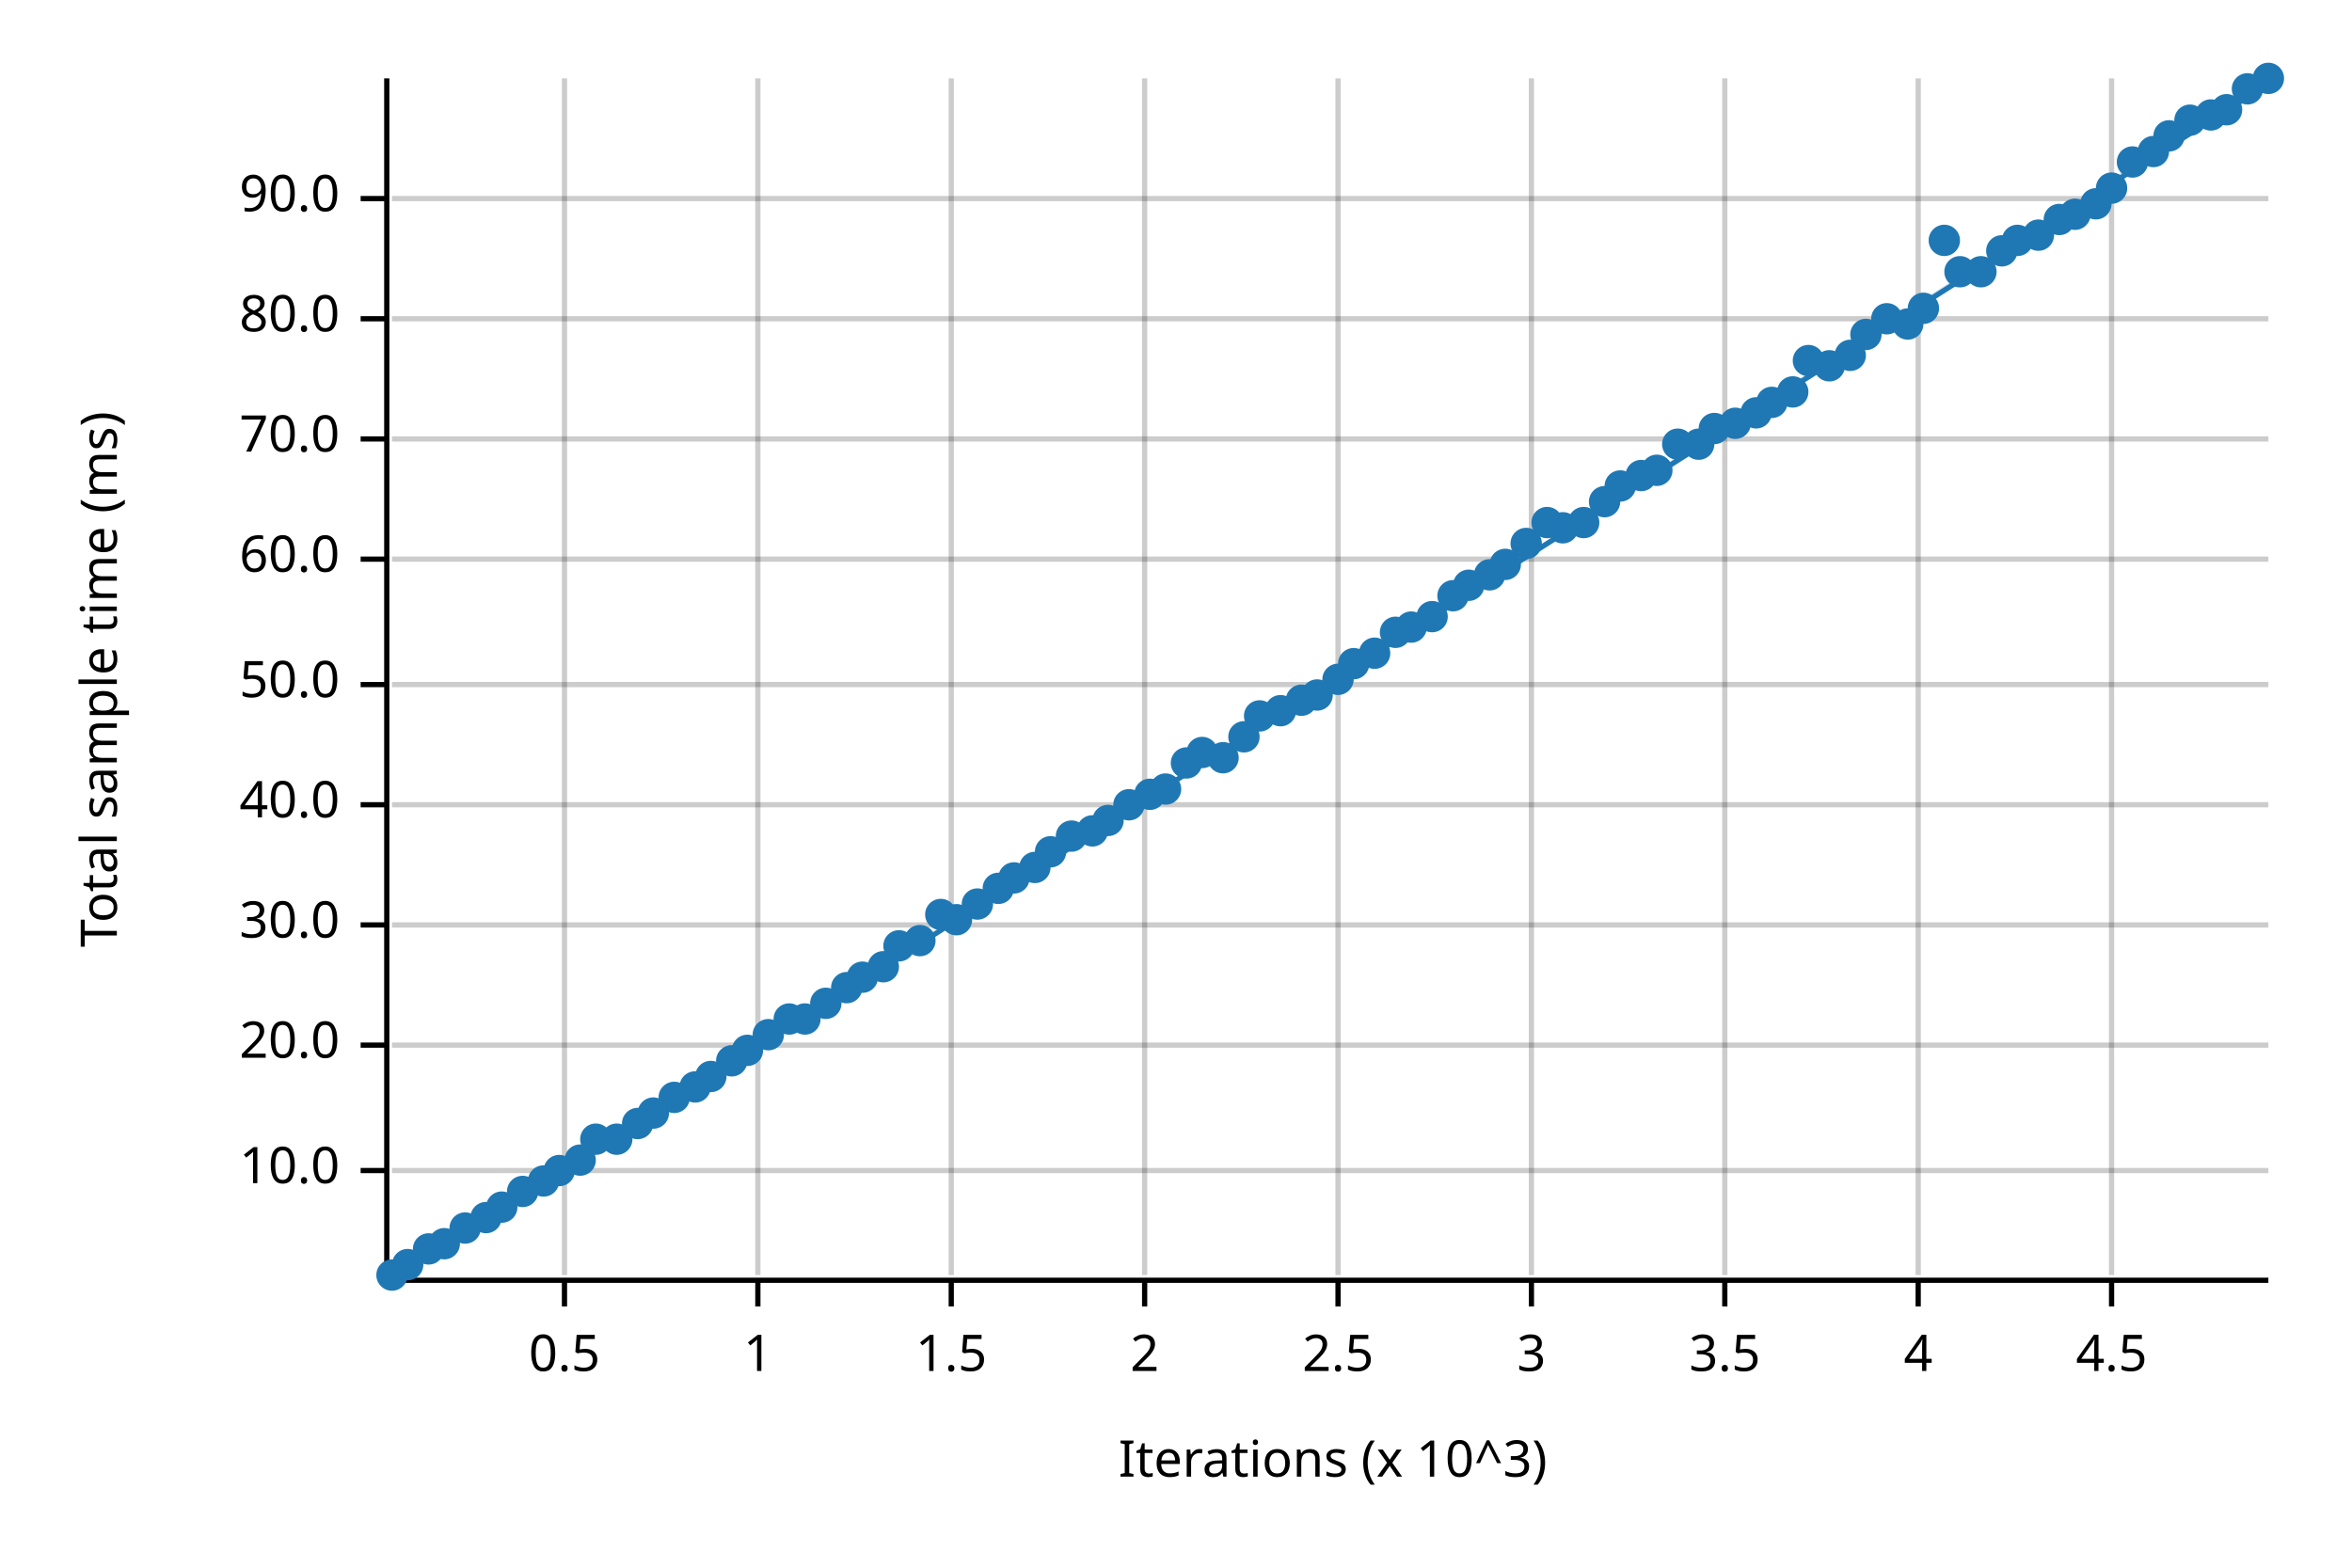
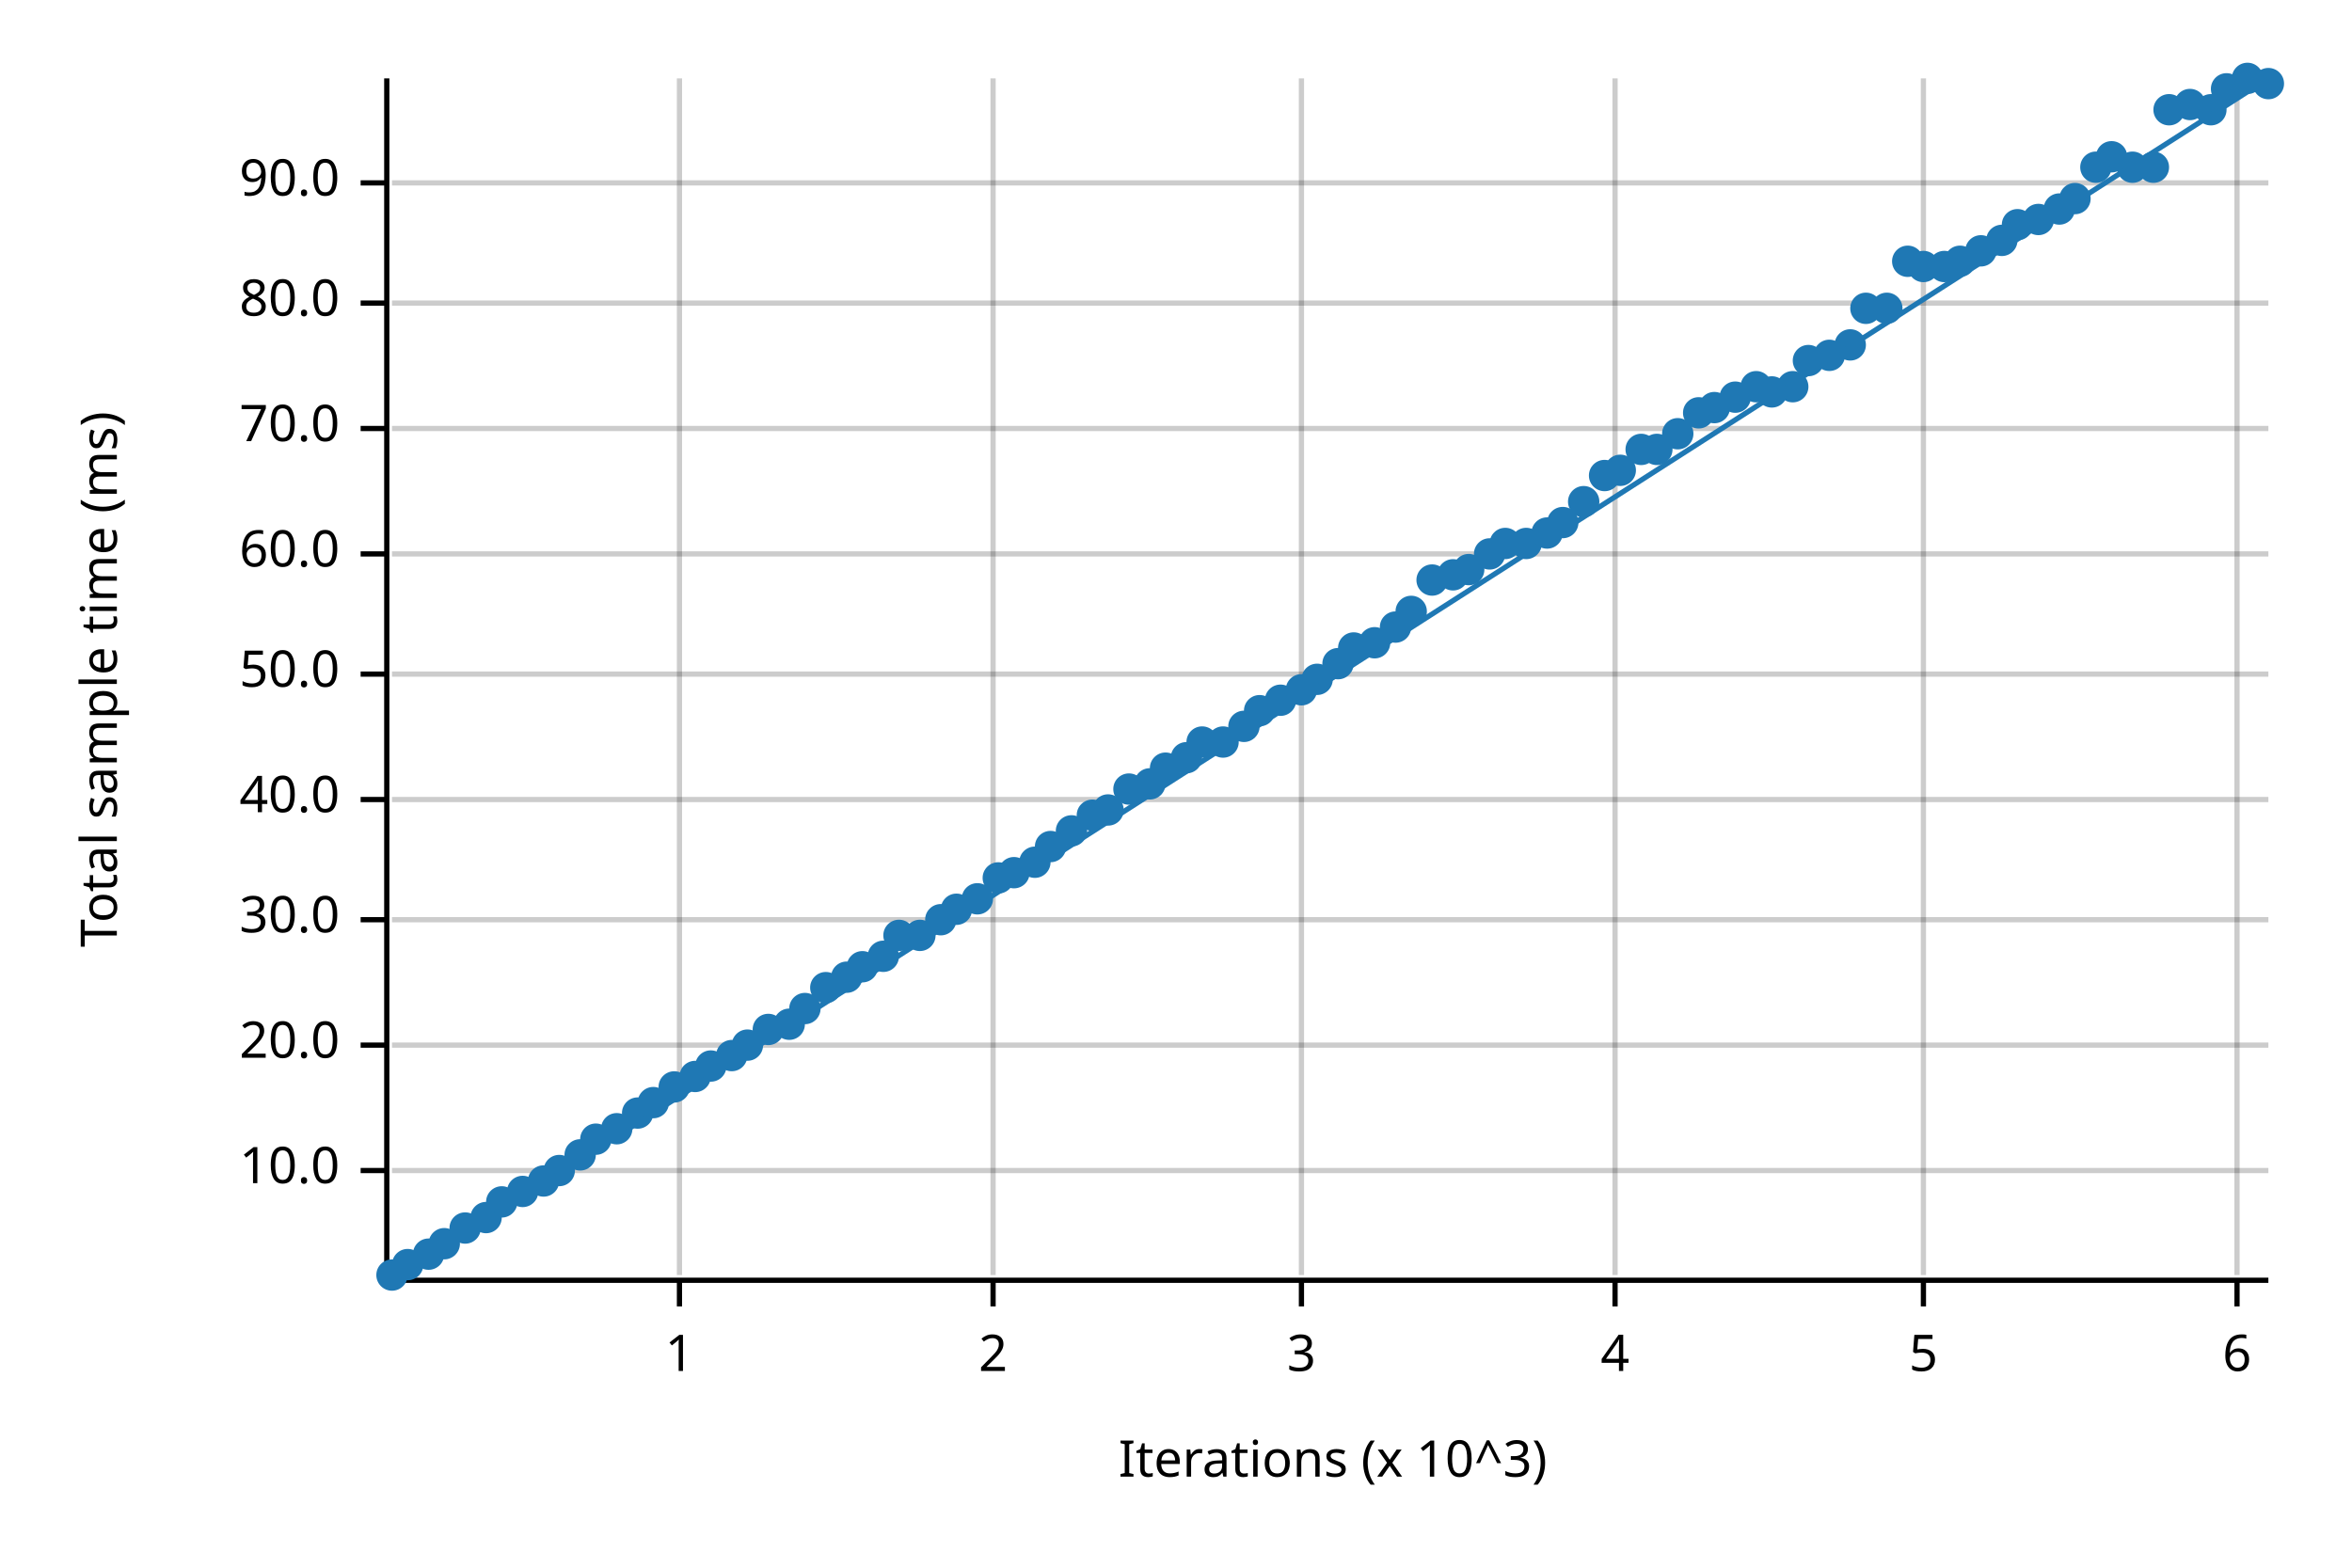
<svg xmlns="http://www.w3.org/2000/svg" width="450" height="300" viewBox="0 0 450 300">
  <text x="15" y="130" dy="0.76em" text-anchor="middle" font-family="sans-serif" font-size="9.677" opacity="1" fill="#000000" transform="rotate(270, 15, 130)">
Total sample time (ms)
</text>
  <text x="255" y="285" dy="-0.5ex" text-anchor="middle" font-family="sans-serif" font-size="9.677" opacity="1" fill="#000000">
Iterations (x 10^3)
</text>
-   <line opacity="0.2" stroke="#000000" stroke-width="1" x1="108" y1="244" x2="108" y2="15" />
-   <line opacity="0.2" stroke="#000000" stroke-width="1" x1="145" y1="244" x2="145" y2="15" />
-   <line opacity="0.2" stroke="#000000" stroke-width="1" x1="182" y1="244" x2="182" y2="15" />
-   <line opacity="0.2" stroke="#000000" stroke-width="1" x1="219" y1="244" x2="219" y2="15" />
-   <line opacity="0.2" stroke="#000000" stroke-width="1" x1="256" y1="244" x2="256" y2="15" />
-   <line opacity="0.2" stroke="#000000" stroke-width="1" x1="293" y1="244" x2="293" y2="15" />
-   <line opacity="0.2" stroke="#000000" stroke-width="1" x1="330" y1="244" x2="330" y2="15" />
-   <line opacity="0.2" stroke="#000000" stroke-width="1" x1="367" y1="244" x2="367" y2="15" />
-   <line opacity="0.2" stroke="#000000" stroke-width="1" x1="404" y1="244" x2="404" y2="15" />
+   <line opacity="0.2" stroke="#000000" stroke-width="1" x1="130" y1="244" x2="130" y2="15" />
+   <line opacity="0.2" stroke="#000000" stroke-width="1" x1="190" y1="244" x2="190" y2="15" />
+   <line opacity="0.2" stroke="#000000" stroke-width="1" x1="249" y1="244" x2="249" y2="15" />
+   <line opacity="0.2" stroke="#000000" stroke-width="1" x1="309" y1="244" x2="309" y2="15" />
+   <line opacity="0.2" stroke="#000000" stroke-width="1" x1="368" y1="244" x2="368" y2="15" />
+   <line opacity="0.2" stroke="#000000" stroke-width="1" x1="428" y1="244" x2="428" y2="15" />
  <line opacity="0.2" stroke="#000000" stroke-width="1" x1="75" y1="224" x2="434" y2="224" />
  <line opacity="0.2" stroke="#000000" stroke-width="1" x1="75" y1="200" x2="434" y2="200" />
-   <line opacity="0.2" stroke="#000000" stroke-width="1" x1="75" y1="177" x2="434" y2="177" />
-   <line opacity="0.2" stroke="#000000" stroke-width="1" x1="75" y1="154" x2="434" y2="154" />
-   <line opacity="0.2" stroke="#000000" stroke-width="1" x1="75" y1="131" x2="434" y2="131" />
-   <line opacity="0.2" stroke="#000000" stroke-width="1" x1="75" y1="107" x2="434" y2="107" />
-   <line opacity="0.2" stroke="#000000" stroke-width="1" x1="75" y1="84" x2="434" y2="84" />
-   <line opacity="0.2" stroke="#000000" stroke-width="1" x1="75" y1="61" x2="434" y2="61" />
-   <line opacity="0.2" stroke="#000000" stroke-width="1" x1="75" y1="38" x2="434" y2="38" />
+   <line opacity="0.2" stroke="#000000" stroke-width="1" x1="75" y1="176" x2="434" y2="176" />
+   <line opacity="0.2" stroke="#000000" stroke-width="1" x1="75" y1="153" x2="434" y2="153" />
+   <line opacity="0.2" stroke="#000000" stroke-width="1" x1="75" y1="129" x2="434" y2="129" />
+   <line opacity="0.2" stroke="#000000" stroke-width="1" x1="75" y1="106" x2="434" y2="106" />
+   <line opacity="0.2" stroke="#000000" stroke-width="1" x1="75" y1="82" x2="434" y2="82" />
+   <line opacity="0.2" stroke="#000000" stroke-width="1" x1="75" y1="58" x2="434" y2="58" />
+   <line opacity="0.2" stroke="#000000" stroke-width="1" x1="75" y1="35" x2="434" y2="35" />
  <polyline fill="none" opacity="1" stroke="#000000" stroke-width="1" points="74,15 74,244 " />
  <text x="65" y="224" dy="0.5ex" text-anchor="end" font-family="sans-serif" font-size="9.677" opacity="1" fill="#000000">
10.0
</text>
  <polyline fill="none" opacity="1" stroke="#000000" stroke-width="1" points="69,224 74,224 " />
  <text x="65" y="200" dy="0.5ex" text-anchor="end" font-family="sans-serif" font-size="9.677" opacity="1" fill="#000000">
20.0
</text>
  <polyline fill="none" opacity="1" stroke="#000000" stroke-width="1" points="69,200 74,200 " />
-   <text x="65" y="177" dy="0.5ex" text-anchor="end" font-family="sans-serif" font-size="9.677" opacity="1" fill="#000000">
+   <text x="65" y="176" dy="0.5ex" text-anchor="end" font-family="sans-serif" font-size="9.677" opacity="1" fill="#000000">
30.0
</text>
-   <polyline fill="none" opacity="1" stroke="#000000" stroke-width="1" points="69,177 74,177 " />
-   <text x="65" y="154" dy="0.5ex" text-anchor="end" font-family="sans-serif" font-size="9.677" opacity="1" fill="#000000">
+   <polyline fill="none" opacity="1" stroke="#000000" stroke-width="1" points="69,176 74,176 " />
+   <text x="65" y="153" dy="0.5ex" text-anchor="end" font-family="sans-serif" font-size="9.677" opacity="1" fill="#000000">
40.0
</text>
-   <polyline fill="none" opacity="1" stroke="#000000" stroke-width="1" points="69,154 74,154 " />
-   <text x="65" y="131" dy="0.5ex" text-anchor="end" font-family="sans-serif" font-size="9.677" opacity="1" fill="#000000">
+   <polyline fill="none" opacity="1" stroke="#000000" stroke-width="1" points="69,153 74,153 " />
+   <text x="65" y="129" dy="0.5ex" text-anchor="end" font-family="sans-serif" font-size="9.677" opacity="1" fill="#000000">
50.0
</text>
-   <polyline fill="none" opacity="1" stroke="#000000" stroke-width="1" points="69,131 74,131 " />
-   <text x="65" y="107" dy="0.5ex" text-anchor="end" font-family="sans-serif" font-size="9.677" opacity="1" fill="#000000">
+   <polyline fill="none" opacity="1" stroke="#000000" stroke-width="1" points="69,129 74,129 " />
+   <text x="65" y="106" dy="0.5ex" text-anchor="end" font-family="sans-serif" font-size="9.677" opacity="1" fill="#000000">
60.0
</text>
-   <polyline fill="none" opacity="1" stroke="#000000" stroke-width="1" points="69,107 74,107 " />
-   <text x="65" y="84" dy="0.5ex" text-anchor="end" font-family="sans-serif" font-size="9.677" opacity="1" fill="#000000">
+   <polyline fill="none" opacity="1" stroke="#000000" stroke-width="1" points="69,106 74,106 " />
+   <text x="65" y="82" dy="0.5ex" text-anchor="end" font-family="sans-serif" font-size="9.677" opacity="1" fill="#000000">
70.0
</text>
-   <polyline fill="none" opacity="1" stroke="#000000" stroke-width="1" points="69,84 74,84 " />
-   <text x="65" y="61" dy="0.5ex" text-anchor="end" font-family="sans-serif" font-size="9.677" opacity="1" fill="#000000">
+   <polyline fill="none" opacity="1" stroke="#000000" stroke-width="1" points="69,82 74,82 " />
+   <text x="65" y="58" dy="0.5ex" text-anchor="end" font-family="sans-serif" font-size="9.677" opacity="1" fill="#000000">
80.0
</text>
-   <polyline fill="none" opacity="1" stroke="#000000" stroke-width="1" points="69,61 74,61 " />
-   <text x="65" y="38" dy="0.5ex" text-anchor="end" font-family="sans-serif" font-size="9.677" opacity="1" fill="#000000">
+   <polyline fill="none" opacity="1" stroke="#000000" stroke-width="1" points="69,58 74,58 " />
+   <text x="65" y="35" dy="0.5ex" text-anchor="end" font-family="sans-serif" font-size="9.677" opacity="1" fill="#000000">
90.0
</text>
-   <polyline fill="none" opacity="1" stroke="#000000" stroke-width="1" points="69,38 74,38 " />
+   <polyline fill="none" opacity="1" stroke="#000000" stroke-width="1" points="69,35 74,35 " />
  <polyline fill="none" opacity="1" stroke="#000000" stroke-width="1" points="75,245 434,245 " />
-   <text x="108" y="255" dy="0.76em" text-anchor="middle" font-family="sans-serif" font-size="9.677" opacity="1" fill="#000000">
- 0.5
- </text>
-   <polyline fill="none" opacity="1" stroke="#000000" stroke-width="1" points="108,245 108,250 " />
-   <text x="145" y="255" dy="0.76em" text-anchor="middle" font-family="sans-serif" font-size="9.677" opacity="1" fill="#000000">
+   <text x="130" y="255" dy="0.76em" text-anchor="middle" font-family="sans-serif" font-size="9.677" opacity="1" fill="#000000">
1
</text>
-   <polyline fill="none" opacity="1" stroke="#000000" stroke-width="1" points="145,245 145,250 " />
-   <text x="182" y="255" dy="0.76em" text-anchor="middle" font-family="sans-serif" font-size="9.677" opacity="1" fill="#000000">
- 1.5
- </text>
-   <polyline fill="none" opacity="1" stroke="#000000" stroke-width="1" points="182,245 182,250 " />
-   <text x="219" y="255" dy="0.76em" text-anchor="middle" font-family="sans-serif" font-size="9.677" opacity="1" fill="#000000">
+   <polyline fill="none" opacity="1" stroke="#000000" stroke-width="1" points="130,245 130,250 " />
+   <text x="190" y="255" dy="0.76em" text-anchor="middle" font-family="sans-serif" font-size="9.677" opacity="1" fill="#000000">
2
</text>
-   <polyline fill="none" opacity="1" stroke="#000000" stroke-width="1" points="219,245 219,250 " />
-   <text x="256" y="255" dy="0.76em" text-anchor="middle" font-family="sans-serif" font-size="9.677" opacity="1" fill="#000000">
- 2.5
- </text>
-   <polyline fill="none" opacity="1" stroke="#000000" stroke-width="1" points="256,245 256,250 " />
-   <text x="293" y="255" dy="0.76em" text-anchor="middle" font-family="sans-serif" font-size="9.677" opacity="1" fill="#000000">
+   <polyline fill="none" opacity="1" stroke="#000000" stroke-width="1" points="190,245 190,250 " />
+   <text x="249" y="255" dy="0.76em" text-anchor="middle" font-family="sans-serif" font-size="9.677" opacity="1" fill="#000000">
3
</text>
-   <polyline fill="none" opacity="1" stroke="#000000" stroke-width="1" points="293,245 293,250 " />
-   <text x="330" y="255" dy="0.76em" text-anchor="middle" font-family="sans-serif" font-size="9.677" opacity="1" fill="#000000">
- 3.5
- </text>
-   <polyline fill="none" opacity="1" stroke="#000000" stroke-width="1" points="330,245 330,250 " />
-   <text x="367" y="255" dy="0.76em" text-anchor="middle" font-family="sans-serif" font-size="9.677" opacity="1" fill="#000000">
+   <polyline fill="none" opacity="1" stroke="#000000" stroke-width="1" points="249,245 249,250 " />
+   <text x="309" y="255" dy="0.76em" text-anchor="middle" font-family="sans-serif" font-size="9.677" opacity="1" fill="#000000">
4
</text>
-   <polyline fill="none" opacity="1" stroke="#000000" stroke-width="1" points="367,245 367,250 " />
-   <text x="404" y="255" dy="0.76em" text-anchor="middle" font-family="sans-serif" font-size="9.677" opacity="1" fill="#000000">
- 4.5
+   <polyline fill="none" opacity="1" stroke="#000000" stroke-width="1" points="309,245 309,250 " />
+   <text x="368" y="255" dy="0.76em" text-anchor="middle" font-family="sans-serif" font-size="9.677" opacity="1" fill="#000000">
+ 5
</text>
-   <polyline fill="none" opacity="1" stroke="#000000" stroke-width="1" points="404,245 404,250 " />
+   <polyline fill="none" opacity="1" stroke="#000000" stroke-width="1" points="368,245 368,250 " />
+   <text x="428" y="255" dy="0.76em" text-anchor="middle" font-family="sans-serif" font-size="9.677" opacity="1" fill="#000000">
+ 6
+ </text>
+   <polyline fill="none" opacity="1" stroke="#000000" stroke-width="1" points="428,245 428,250 " />
  <circle cx="75" cy="244" r="3" opacity="1" fill="#1F78B4" stroke="none" stroke-width="1" />
  <circle cx="78" cy="242" r="3" opacity="1" fill="#1F78B4" stroke="none" stroke-width="1" />
-   <circle cx="82" cy="239" r="3" opacity="1" fill="#1F78B4" stroke="none" stroke-width="1" />
+   <circle cx="82" cy="240" r="3" opacity="1" fill="#1F78B4" stroke="none" stroke-width="1" />
  <circle cx="85" cy="238" r="3" opacity="1" fill="#1F78B4" stroke="none" stroke-width="1" />
  <circle cx="89" cy="235" r="3" opacity="1" fill="#1F78B4" stroke="none" stroke-width="1" />
  <circle cx="93" cy="233" r="3" opacity="1" fill="#1F78B4" stroke="none" stroke-width="1" />
-   <circle cx="96" cy="231" r="3" opacity="1" fill="#1F78B4" stroke="none" stroke-width="1" />
+   <circle cx="96" cy="230" r="3" opacity="1" fill="#1F78B4" stroke="none" stroke-width="1" />
  <circle cx="100" cy="228" r="3" opacity="1" fill="#1F78B4" stroke="none" stroke-width="1" />
  <circle cx="104" cy="226" r="3" opacity="1" fill="#1F78B4" stroke="none" stroke-width="1" />
  <circle cx="107" cy="224" r="3" opacity="1" fill="#1F78B4" stroke="none" stroke-width="1" />
-   <circle cx="111" cy="222" r="3" opacity="1" fill="#1F78B4" stroke="none" stroke-width="1" />
+   <circle cx="111" cy="221" r="3" opacity="1" fill="#1F78B4" stroke="none" stroke-width="1" />
  <circle cx="114" cy="218" r="3" opacity="1" fill="#1F78B4" stroke="none" stroke-width="1" />
-   <circle cx="118" cy="218" r="3" opacity="1" fill="#1F78B4" stroke="none" stroke-width="1" />
-   <circle cx="122" cy="215" r="3" opacity="1" fill="#1F78B4" stroke="none" stroke-width="1" />
-   <circle cx="125" cy="213" r="3" opacity="1" fill="#1F78B4" stroke="none" stroke-width="1" />
-   <circle cx="129" cy="210" r="3" opacity="1" fill="#1F78B4" stroke="none" stroke-width="1" />
-   <circle cx="133" cy="208" r="3" opacity="1" fill="#1F78B4" stroke="none" stroke-width="1" />
-   <circle cx="136" cy="206" r="3" opacity="1" fill="#1F78B4" stroke="none" stroke-width="1" />
-   <circle cx="140" cy="203" r="3" opacity="1" fill="#1F78B4" stroke="none" stroke-width="1" />
-   <circle cx="143" cy="201" r="3" opacity="1" fill="#1F78B4" stroke="none" stroke-width="1" />
-   <circle cx="147" cy="198" r="3" opacity="1" fill="#1F78B4" stroke="none" stroke-width="1" />
-   <circle cx="151" cy="195" r="3" opacity="1" fill="#1F78B4" stroke="none" stroke-width="1" />
-   <circle cx="154" cy="195" r="3" opacity="1" fill="#1F78B4" stroke="none" stroke-width="1" />
-   <circle cx="158" cy="192" r="3" opacity="1" fill="#1F78B4" stroke="none" stroke-width="1" />
-   <circle cx="162" cy="189" r="3" opacity="1" fill="#1F78B4" stroke="none" stroke-width="1" />
-   <circle cx="165" cy="187" r="3" opacity="1" fill="#1F78B4" stroke="none" stroke-width="1" />
-   <circle cx="169" cy="185" r="3" opacity="1" fill="#1F78B4" stroke="none" stroke-width="1" />
-   <circle cx="172" cy="181" r="3" opacity="1" fill="#1F78B4" stroke="none" stroke-width="1" />
-   <circle cx="176" cy="180" r="3" opacity="1" fill="#1F78B4" stroke="none" stroke-width="1" />
-   <circle cx="180" cy="175" r="3" opacity="1" fill="#1F78B4" stroke="none" stroke-width="1" />
-   <circle cx="183" cy="176" r="3" opacity="1" fill="#1F78B4" stroke="none" stroke-width="1" />
-   <circle cx="187" cy="173" r="3" opacity="1" fill="#1F78B4" stroke="none" stroke-width="1" />
-   <circle cx="191" cy="170" r="3" opacity="1" fill="#1F78B4" stroke="none" stroke-width="1" />
-   <circle cx="194" cy="168" r="3" opacity="1" fill="#1F78B4" stroke="none" stroke-width="1" />
-   <circle cx="198" cy="166" r="3" opacity="1" fill="#1F78B4" stroke="none" stroke-width="1" />
-   <circle cx="201" cy="163" r="3" opacity="1" fill="#1F78B4" stroke="none" stroke-width="1" />
-   <circle cx="205" cy="160" r="3" opacity="1" fill="#1F78B4" stroke="none" stroke-width="1" />
-   <circle cx="209" cy="159" r="3" opacity="1" fill="#1F78B4" stroke="none" stroke-width="1" />
-   <circle cx="212" cy="157" r="3" opacity="1" fill="#1F78B4" stroke="none" stroke-width="1" />
-   <circle cx="216" cy="154" r="3" opacity="1" fill="#1F78B4" stroke="none" stroke-width="1" />
-   <circle cx="220" cy="152" r="3" opacity="1" fill="#1F78B4" stroke="none" stroke-width="1" />
-   <circle cx="223" cy="151" r="3" opacity="1" fill="#1F78B4" stroke="none" stroke-width="1" />
-   <circle cx="227" cy="146" r="3" opacity="1" fill="#1F78B4" stroke="none" stroke-width="1" />
-   <circle cx="230" cy="144" r="3" opacity="1" fill="#1F78B4" stroke="none" stroke-width="1" />
-   <circle cx="234" cy="145" r="3" opacity="1" fill="#1F78B4" stroke="none" stroke-width="1" />
-   <circle cx="238" cy="141" r="3" opacity="1" fill="#1F78B4" stroke="none" stroke-width="1" />
-   <circle cx="241" cy="137" r="3" opacity="1" fill="#1F78B4" stroke="none" stroke-width="1" />
-   <circle cx="245" cy="136" r="3" opacity="1" fill="#1F78B4" stroke="none" stroke-width="1" />
-   <circle cx="249" cy="134" r="3" opacity="1" fill="#1F78B4" stroke="none" stroke-width="1" />
-   <circle cx="252" cy="133" r="3" opacity="1" fill="#1F78B4" stroke="none" stroke-width="1" />
-   <circle cx="256" cy="130" r="3" opacity="1" fill="#1F78B4" stroke="none" stroke-width="1" />
-   <circle cx="259" cy="127" r="3" opacity="1" fill="#1F78B4" stroke="none" stroke-width="1" />
-   <circle cx="263" cy="125" r="3" opacity="1" fill="#1F78B4" stroke="none" stroke-width="1" />
-   <circle cx="267" cy="121" r="3" opacity="1" fill="#1F78B4" stroke="none" stroke-width="1" />
-   <circle cx="270" cy="120" r="3" opacity="1" fill="#1F78B4" stroke="none" stroke-width="1" />
-   <circle cx="274" cy="118" r="3" opacity="1" fill="#1F78B4" stroke="none" stroke-width="1" />
-   <circle cx="278" cy="114" r="3" opacity="1" fill="#1F78B4" stroke="none" stroke-width="1" />
-   <circle cx="281" cy="112" r="3" opacity="1" fill="#1F78B4" stroke="none" stroke-width="1" />
-   <circle cx="285" cy="110" r="3" opacity="1" fill="#1F78B4" stroke="none" stroke-width="1" />
-   <circle cx="288" cy="108" r="3" opacity="1" fill="#1F78B4" stroke="none" stroke-width="1" />
+   <circle cx="118" cy="216" r="3" opacity="1" fill="#1F78B4" stroke="none" stroke-width="1" />
+   <circle cx="122" cy="213" r="3" opacity="1" fill="#1F78B4" stroke="none" stroke-width="1" />
+   <circle cx="125" cy="211" r="3" opacity="1" fill="#1F78B4" stroke="none" stroke-width="1" />
+   <circle cx="129" cy="208" r="3" opacity="1" fill="#1F78B4" stroke="none" stroke-width="1" />
+   <circle cx="133" cy="206" r="3" opacity="1" fill="#1F78B4" stroke="none" stroke-width="1" />
+   <circle cx="136" cy="204" r="3" opacity="1" fill="#1F78B4" stroke="none" stroke-width="1" />
+   <circle cx="140" cy="202" r="3" opacity="1" fill="#1F78B4" stroke="none" stroke-width="1" />
+   <circle cx="143" cy="200" r="3" opacity="1" fill="#1F78B4" stroke="none" stroke-width="1" />
+   <circle cx="147" cy="197" r="3" opacity="1" fill="#1F78B4" stroke="none" stroke-width="1" />
+   <circle cx="151" cy="196" r="3" opacity="1" fill="#1F78B4" stroke="none" stroke-width="1" />
+   <circle cx="154" cy="193" r="3" opacity="1" fill="#1F78B4" stroke="none" stroke-width="1" />
+   <circle cx="158" cy="189" r="3" opacity="1" fill="#1F78B4" stroke="none" stroke-width="1" />
+   <circle cx="162" cy="187" r="3" opacity="1" fill="#1F78B4" stroke="none" stroke-width="1" />
+   <circle cx="165" cy="185" r="3" opacity="1" fill="#1F78B4" stroke="none" stroke-width="1" />
+   <circle cx="169" cy="183" r="3" opacity="1" fill="#1F78B4" stroke="none" stroke-width="1" />
+   <circle cx="172" cy="179" r="3" opacity="1" fill="#1F78B4" stroke="none" stroke-width="1" />
+   <circle cx="176" cy="179" r="3" opacity="1" fill="#1F78B4" stroke="none" stroke-width="1" />
+   <circle cx="180" cy="176" r="3" opacity="1" fill="#1F78B4" stroke="none" stroke-width="1" />
+   <circle cx="183" cy="174" r="3" opacity="1" fill="#1F78B4" stroke="none" stroke-width="1" />
+   <circle cx="187" cy="172" r="3" opacity="1" fill="#1F78B4" stroke="none" stroke-width="1" />
+   <circle cx="191" cy="168" r="3" opacity="1" fill="#1F78B4" stroke="none" stroke-width="1" />
+   <circle cx="194" cy="167" r="3" opacity="1" fill="#1F78B4" stroke="none" stroke-width="1" />
+   <circle cx="198" cy="165" r="3" opacity="1" fill="#1F78B4" stroke="none" stroke-width="1" />
+   <circle cx="201" cy="162" r="3" opacity="1" fill="#1F78B4" stroke="none" stroke-width="1" />
+   <circle cx="205" cy="159" r="3" opacity="1" fill="#1F78B4" stroke="none" stroke-width="1" />
+   <circle cx="209" cy="156" r="3" opacity="1" fill="#1F78B4" stroke="none" stroke-width="1" />
+   <circle cx="212" cy="155" r="3" opacity="1" fill="#1F78B4" stroke="none" stroke-width="1" />
+   <circle cx="216" cy="151" r="3" opacity="1" fill="#1F78B4" stroke="none" stroke-width="1" />
+   <circle cx="220" cy="150" r="3" opacity="1" fill="#1F78B4" stroke="none" stroke-width="1" />
+   <circle cx="223" cy="147" r="3" opacity="1" fill="#1F78B4" stroke="none" stroke-width="1" />
+   <circle cx="227" cy="145" r="3" opacity="1" fill="#1F78B4" stroke="none" stroke-width="1" />
+   <circle cx="230" cy="142" r="3" opacity="1" fill="#1F78B4" stroke="none" stroke-width="1" />
+   <circle cx="234" cy="142" r="3" opacity="1" fill="#1F78B4" stroke="none" stroke-width="1" />
+   <circle cx="238" cy="139" r="3" opacity="1" fill="#1F78B4" stroke="none" stroke-width="1" />
+   <circle cx="241" cy="136" r="3" opacity="1" fill="#1F78B4" stroke="none" stroke-width="1" />
+   <circle cx="245" cy="134" r="3" opacity="1" fill="#1F78B4" stroke="none" stroke-width="1" />
+   <circle cx="249" cy="132" r="3" opacity="1" fill="#1F78B4" stroke="none" stroke-width="1" />
+   <circle cx="252" cy="130" r="3" opacity="1" fill="#1F78B4" stroke="none" stroke-width="1" />
+   <circle cx="256" cy="127" r="3" opacity="1" fill="#1F78B4" stroke="none" stroke-width="1" />
+   <circle cx="259" cy="124" r="3" opacity="1" fill="#1F78B4" stroke="none" stroke-width="1" />
+   <circle cx="263" cy="123" r="3" opacity="1" fill="#1F78B4" stroke="none" stroke-width="1" />
+   <circle cx="267" cy="120" r="3" opacity="1" fill="#1F78B4" stroke="none" stroke-width="1" />
+   <circle cx="270" cy="117" r="3" opacity="1" fill="#1F78B4" stroke="none" stroke-width="1" />
+   <circle cx="274" cy="111" r="3" opacity="1" fill="#1F78B4" stroke="none" stroke-width="1" />
+   <circle cx="278" cy="110" r="3" opacity="1" fill="#1F78B4" stroke="none" stroke-width="1" />
+   <circle cx="281" cy="109" r="3" opacity="1" fill="#1F78B4" stroke="none" stroke-width="1" />
+   <circle cx="285" cy="106" r="3" opacity="1" fill="#1F78B4" stroke="none" stroke-width="1" />
+   <circle cx="288" cy="104" r="3" opacity="1" fill="#1F78B4" stroke="none" stroke-width="1" />
  <circle cx="292" cy="104" r="3" opacity="1" fill="#1F78B4" stroke="none" stroke-width="1" />
-   <circle cx="296" cy="100" r="3" opacity="1" fill="#1F78B4" stroke="none" stroke-width="1" />
-   <circle cx="299" cy="101" r="3" opacity="1" fill="#1F78B4" stroke="none" stroke-width="1" />
-   <circle cx="303" cy="100" r="3" opacity="1" fill="#1F78B4" stroke="none" stroke-width="1" />
-   <circle cx="307" cy="96" r="3" opacity="1" fill="#1F78B4" stroke="none" stroke-width="1" />
-   <circle cx="310" cy="93" r="3" opacity="1" fill="#1F78B4" stroke="none" stroke-width="1" />
-   <circle cx="314" cy="91" r="3" opacity="1" fill="#1F78B4" stroke="none" stroke-width="1" />
-   <circle cx="317" cy="90" r="3" opacity="1" fill="#1F78B4" stroke="none" stroke-width="1" />
-   <circle cx="321" cy="85" r="3" opacity="1" fill="#1F78B4" stroke="none" stroke-width="1" />
-   <circle cx="325" cy="85" r="3" opacity="1" fill="#1F78B4" stroke="none" stroke-width="1" />
-   <circle cx="328" cy="82" r="3" opacity="1" fill="#1F78B4" stroke="none" stroke-width="1" />
-   <circle cx="332" cy="81" r="3" opacity="1" fill="#1F78B4" stroke="none" stroke-width="1" />
-   <circle cx="336" cy="79" r="3" opacity="1" fill="#1F78B4" stroke="none" stroke-width="1" />
-   <circle cx="339" cy="77" r="3" opacity="1" fill="#1F78B4" stroke="none" stroke-width="1" />
-   <circle cx="343" cy="75" r="3" opacity="1" fill="#1F78B4" stroke="none" stroke-width="1" />
+   <circle cx="296" cy="102" r="3" opacity="1" fill="#1F78B4" stroke="none" stroke-width="1" />
+   <circle cx="299" cy="100" r="3" opacity="1" fill="#1F78B4" stroke="none" stroke-width="1" />
+   <circle cx="303" cy="96" r="3" opacity="1" fill="#1F78B4" stroke="none" stroke-width="1" />
+   <circle cx="307" cy="91" r="3" opacity="1" fill="#1F78B4" stroke="none" stroke-width="1" />
+   <circle cx="310" cy="90" r="3" opacity="1" fill="#1F78B4" stroke="none" stroke-width="1" />
+   <circle cx="314" cy="86" r="3" opacity="1" fill="#1F78B4" stroke="none" stroke-width="1" />
+   <circle cx="317" cy="86" r="3" opacity="1" fill="#1F78B4" stroke="none" stroke-width="1" />
+   <circle cx="321" cy="83" r="3" opacity="1" fill="#1F78B4" stroke="none" stroke-width="1" />
+   <circle cx="325" cy="79" r="3" opacity="1" fill="#1F78B4" stroke="none" stroke-width="1" />
+   <circle cx="328" cy="78" r="3" opacity="1" fill="#1F78B4" stroke="none" stroke-width="1" />
+   <circle cx="332" cy="76" r="3" opacity="1" fill="#1F78B4" stroke="none" stroke-width="1" />
+   <circle cx="336" cy="74" r="3" opacity="1" fill="#1F78B4" stroke="none" stroke-width="1" />
+   <circle cx="339" cy="75" r="3" opacity="1" fill="#1F78B4" stroke="none" stroke-width="1" />
+   <circle cx="343" cy="74" r="3" opacity="1" fill="#1F78B4" stroke="none" stroke-width="1" />
  <circle cx="346" cy="69" r="3" opacity="1" fill="#1F78B4" stroke="none" stroke-width="1" />
-   <circle cx="350" cy="70" r="3" opacity="1" fill="#1F78B4" stroke="none" stroke-width="1" />
-   <circle cx="354" cy="68" r="3" opacity="1" fill="#1F78B4" stroke="none" stroke-width="1" />
-   <circle cx="357" cy="64" r="3" opacity="1" fill="#1F78B4" stroke="none" stroke-width="1" />
-   <circle cx="361" cy="61" r="3" opacity="1" fill="#1F78B4" stroke="none" stroke-width="1" />
-   <circle cx="365" cy="62" r="3" opacity="1" fill="#1F78B4" stroke="none" stroke-width="1" />
-   <circle cx="368" cy="59" r="3" opacity="1" fill="#1F78B4" stroke="none" stroke-width="1" />
-   <circle cx="372" cy="46" r="3" opacity="1" fill="#1F78B4" stroke="none" stroke-width="1" />
-   <circle cx="375" cy="52" r="3" opacity="1" fill="#1F78B4" stroke="none" stroke-width="1" />
-   <circle cx="379" cy="52" r="3" opacity="1" fill="#1F78B4" stroke="none" stroke-width="1" />
-   <circle cx="383" cy="48" r="3" opacity="1" fill="#1F78B4" stroke="none" stroke-width="1" />
-   <circle cx="386" cy="46" r="3" opacity="1" fill="#1F78B4" stroke="none" stroke-width="1" />
-   <circle cx="390" cy="45" r="3" opacity="1" fill="#1F78B4" stroke="none" stroke-width="1" />
-   <circle cx="394" cy="42" r="3" opacity="1" fill="#1F78B4" stroke="none" stroke-width="1" />
-   <circle cx="397" cy="41" r="3" opacity="1" fill="#1F78B4" stroke="none" stroke-width="1" />
-   <circle cx="401" cy="39" r="3" opacity="1" fill="#1F78B4" stroke="none" stroke-width="1" />
-   <circle cx="404" cy="36" r="3" opacity="1" fill="#1F78B4" stroke="none" stroke-width="1" />
-   <circle cx="408" cy="31" r="3" opacity="1" fill="#1F78B4" stroke="none" stroke-width="1" />
-   <circle cx="412" cy="29" r="3" opacity="1" fill="#1F78B4" stroke="none" stroke-width="1" />
-   <circle cx="415" cy="26" r="3" opacity="1" fill="#1F78B4" stroke="none" stroke-width="1" />
-   <circle cx="419" cy="23" r="3" opacity="1" fill="#1F78B4" stroke="none" stroke-width="1" />
-   <circle cx="423" cy="22" r="3" opacity="1" fill="#1F78B4" stroke="none" stroke-width="1" />
-   <circle cx="426" cy="21" r="3" opacity="1" fill="#1F78B4" stroke="none" stroke-width="1" />
-   <circle cx="430" cy="17" r="3" opacity="1" fill="#1F78B4" stroke="none" stroke-width="1" />
-   <circle cx="434" cy="15" r="3" opacity="1" fill="#1F78B4" stroke="none" stroke-width="1" />
-   <polyline fill="none" opacity="1" stroke="#1F78B4" stroke-width="1" points="75,245 434,16 " />
-   <polygon opacity="0.25" fill="#1F78B4" points="75,245 434,16 434,15 " />
+   <circle cx="350" cy="68" r="3" opacity="1" fill="#1F78B4" stroke="none" stroke-width="1" />
+   <circle cx="354" cy="66" r="3" opacity="1" fill="#1F78B4" stroke="none" stroke-width="1" />
+   <circle cx="357" cy="59" r="3" opacity="1" fill="#1F78B4" stroke="none" stroke-width="1" />
+   <circle cx="361" cy="59" r="3" opacity="1" fill="#1F78B4" stroke="none" stroke-width="1" />
+   <circle cx="365" cy="50" r="3" opacity="1" fill="#1F78B4" stroke="none" stroke-width="1" />
+   <circle cx="368" cy="51" r="3" opacity="1" fill="#1F78B4" stroke="none" stroke-width="1" />
+   <circle cx="372" cy="51" r="3" opacity="1" fill="#1F78B4" stroke="none" stroke-width="1" />
+   <circle cx="375" cy="50" r="3" opacity="1" fill="#1F78B4" stroke="none" stroke-width="1" />
+   <circle cx="379" cy="48" r="3" opacity="1" fill="#1F78B4" stroke="none" stroke-width="1" />
+   <circle cx="383" cy="46" r="3" opacity="1" fill="#1F78B4" stroke="none" stroke-width="1" />
+   <circle cx="386" cy="43" r="3" opacity="1" fill="#1F78B4" stroke="none" stroke-width="1" />
+   <circle cx="390" cy="42" r="3" opacity="1" fill="#1F78B4" stroke="none" stroke-width="1" />
+   <circle cx="394" cy="40" r="3" opacity="1" fill="#1F78B4" stroke="none" stroke-width="1" />
+   <circle cx="397" cy="38" r="3" opacity="1" fill="#1F78B4" stroke="none" stroke-width="1" />
+   <circle cx="401" cy="32" r="3" opacity="1" fill="#1F78B4" stroke="none" stroke-width="1" />
+   <circle cx="404" cy="30" r="3" opacity="1" fill="#1F78B4" stroke="none" stroke-width="1" />
+   <circle cx="408" cy="32" r="3" opacity="1" fill="#1F78B4" stroke="none" stroke-width="1" />
+   <circle cx="412" cy="32" r="3" opacity="1" fill="#1F78B4" stroke="none" stroke-width="1" />
+   <circle cx="415" cy="21" r="3" opacity="1" fill="#1F78B4" stroke="none" stroke-width="1" />
+   <circle cx="419" cy="20" r="3" opacity="1" fill="#1F78B4" stroke="none" stroke-width="1" />
+   <circle cx="423" cy="21" r="3" opacity="1" fill="#1F78B4" stroke="none" stroke-width="1" />
+   <circle cx="426" cy="17" r="3" opacity="1" fill="#1F78B4" stroke="none" stroke-width="1" />
+   <circle cx="430" cy="15" r="3" opacity="1" fill="#1F78B4" stroke="none" stroke-width="1" />
+   <circle cx="434" cy="16" r="3" opacity="1" fill="#1F78B4" stroke="none" stroke-width="1" />
+   <polyline fill="none" opacity="1" stroke="#1F78B4" stroke-width="1" points="75,245 434,15 " />
+   <polygon opacity="0.25" fill="#1F78B4" points="75,245 434,15 434,15 " />
</svg>
